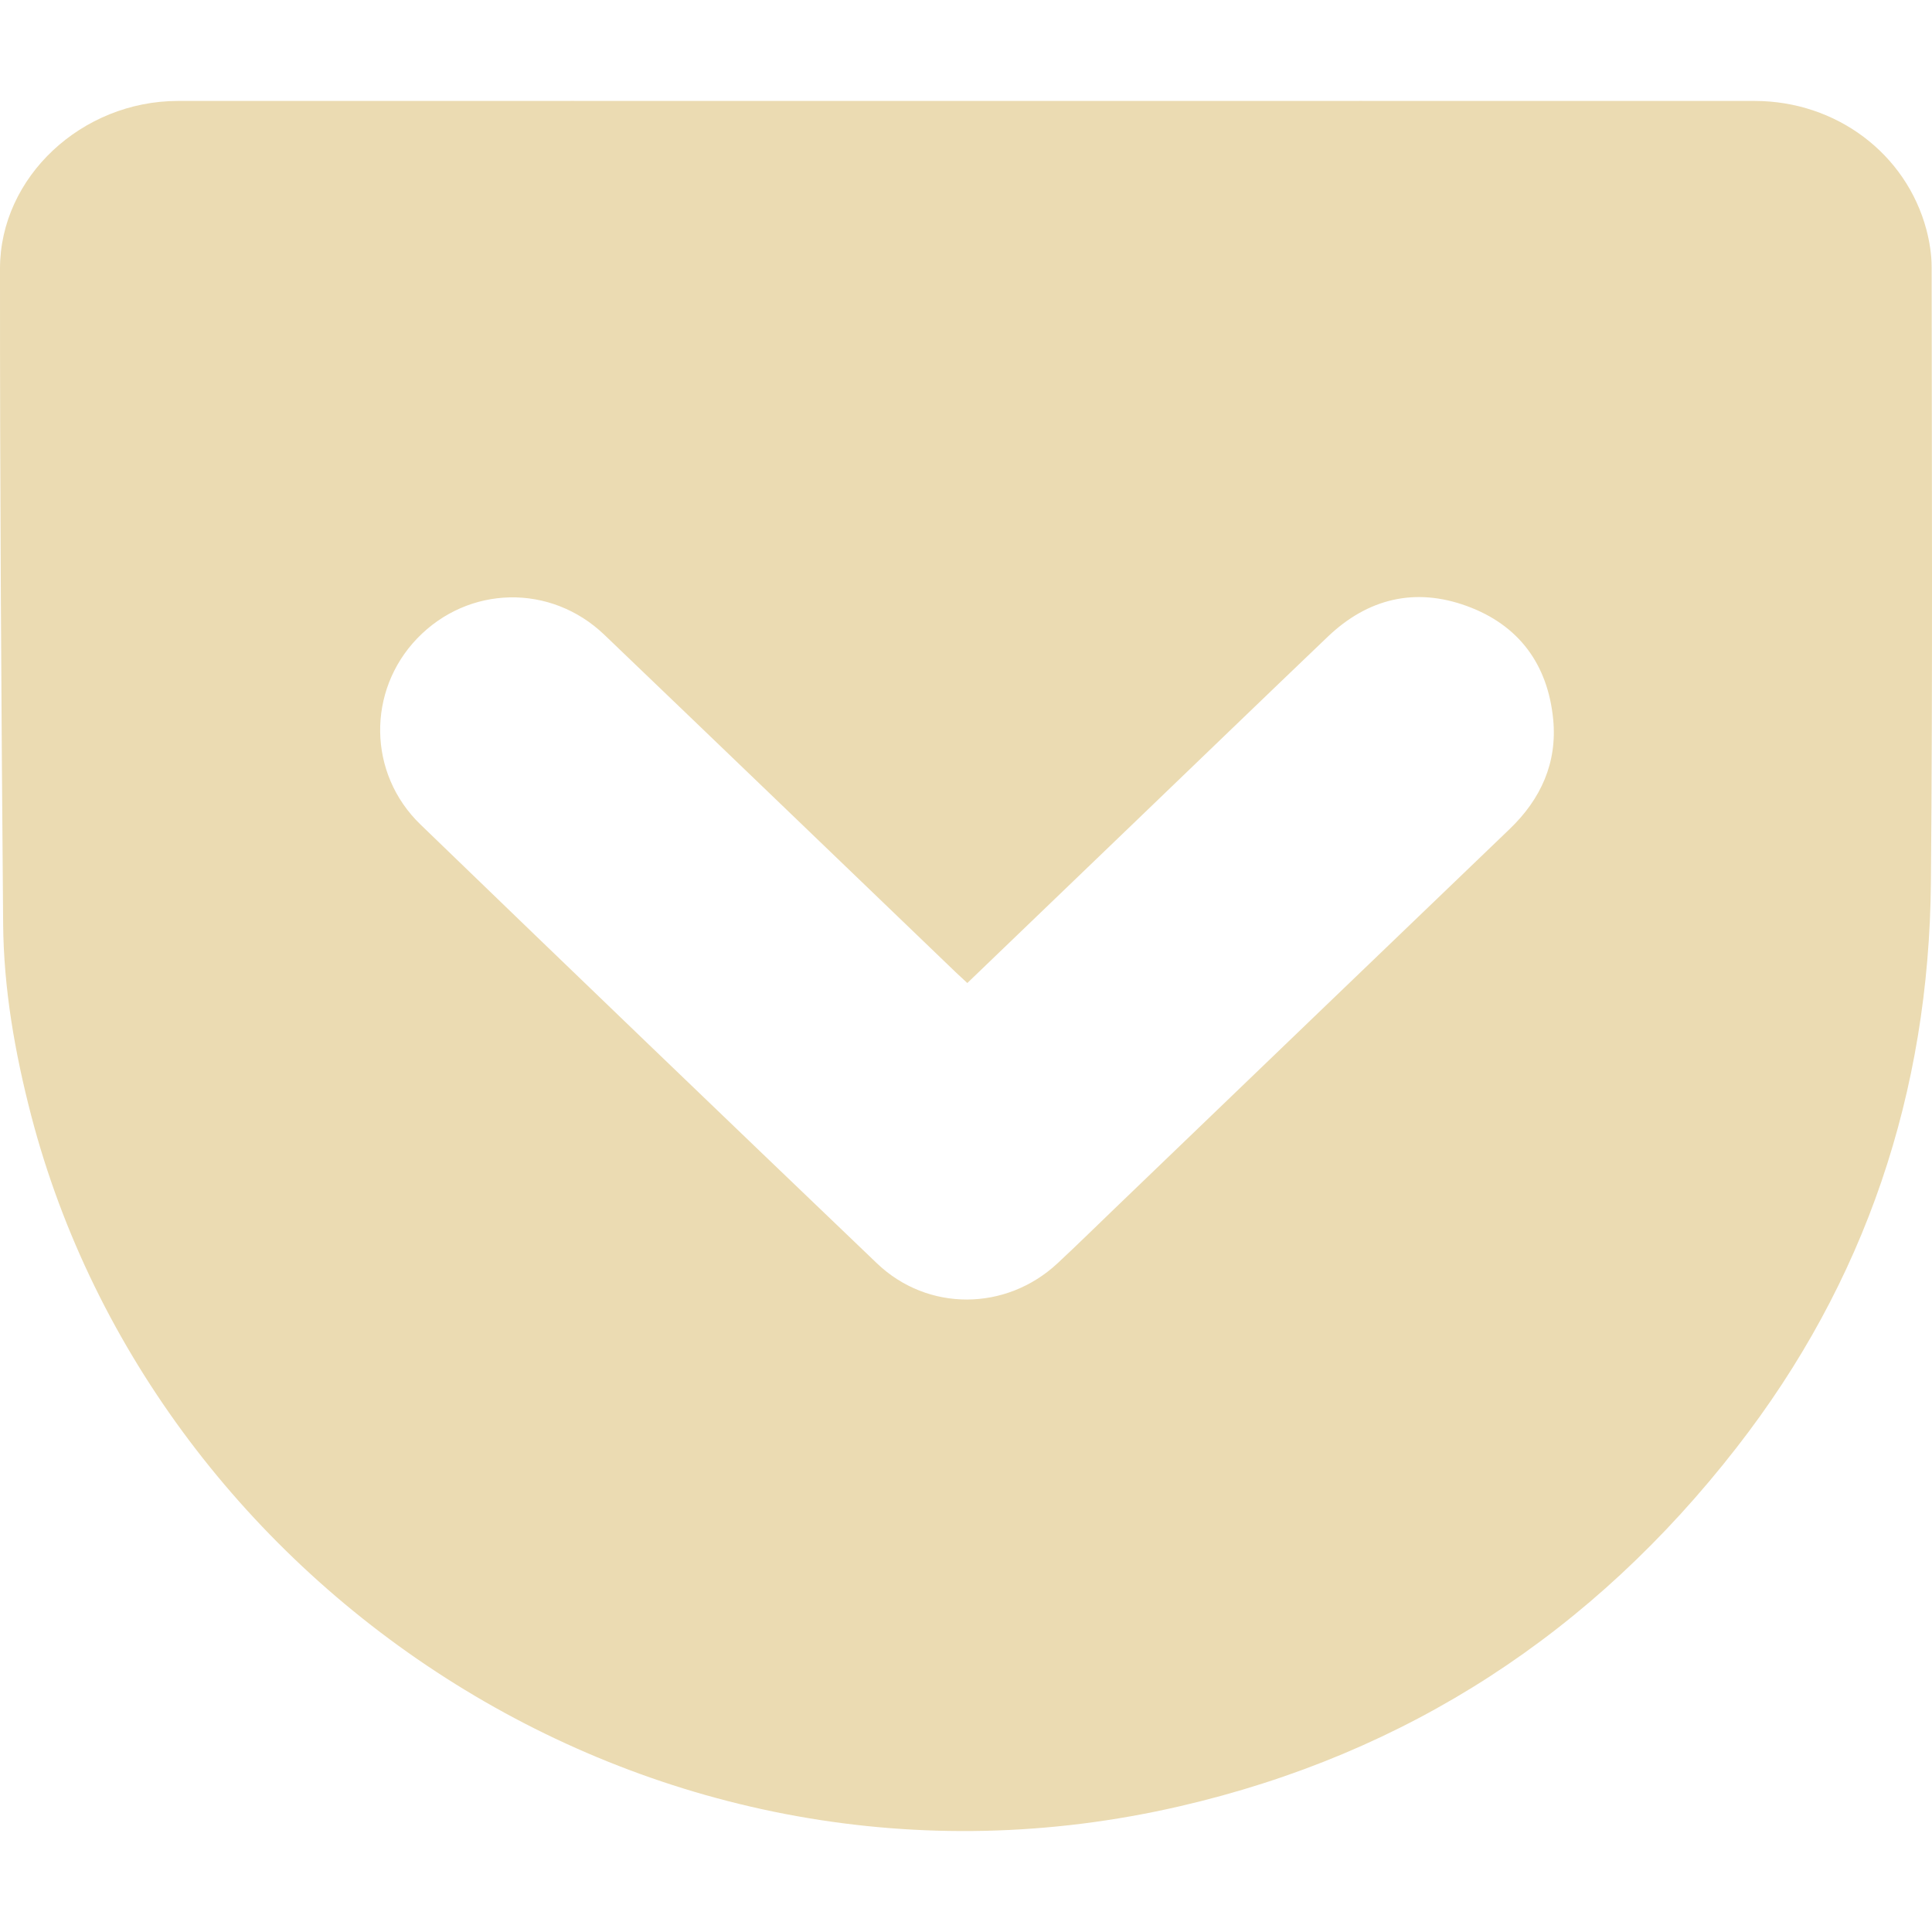
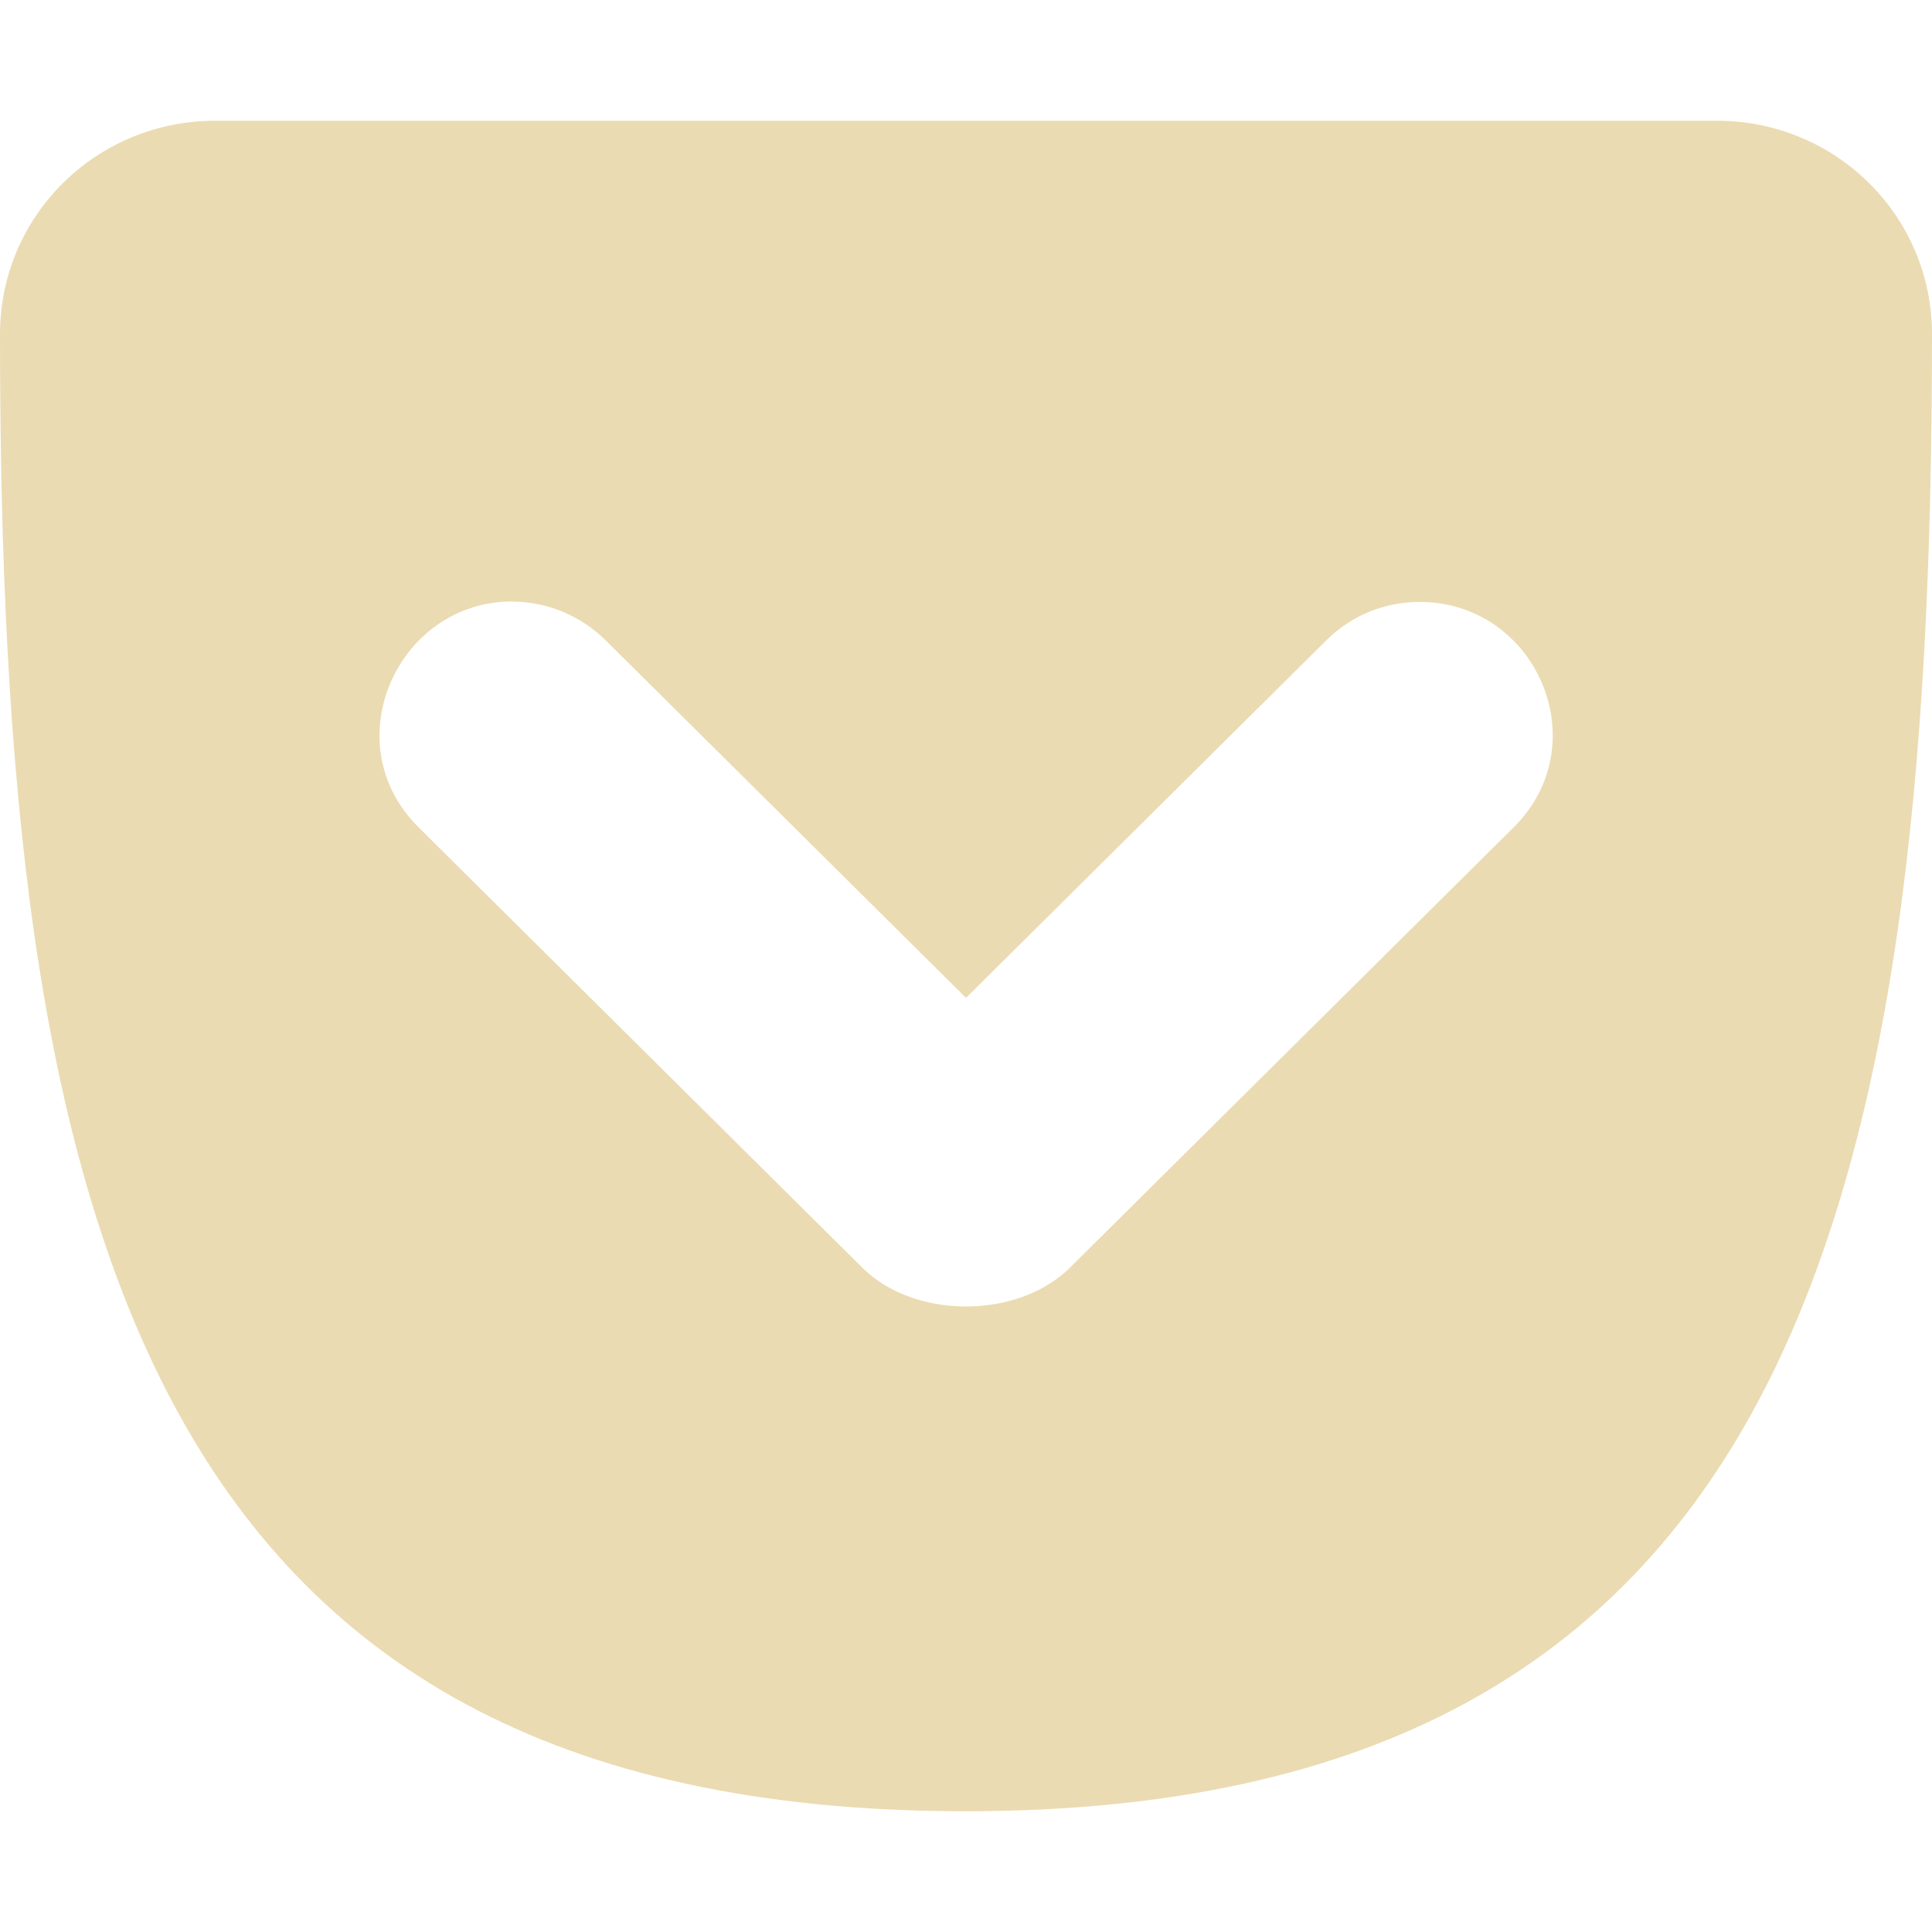
- <svg xmlns="http://www.w3.org/2000/svg" style="isolation:isolate" width="16" height="16" viewBox="0 0 16 16">
+ <svg xmlns="http://www.w3.org/2000/svg" width="16" height="16" version="1.1">
  <defs>
-     <style id="current-color-scheme" type="text/css">
-    .ColorScheme-Text { color:#ebdbb2; } .ColorScheme-Highlight { color:#458588; }
-   </style>
-     <linearGradient id="arrongin" x1="0%" x2="0%" y1="0%" y2="100%">
-       <stop offset="0%" style="stop-color:#d79921; stop-opacity:1" />
-       <stop offset="100%" style="stop-color:#b57614; stop-opacity:1" />
-     </linearGradient>
-     <linearGradient id="aurora" x1="0%" x2="0%" y1="0%" y2="100%">
-       <stop offset="0%" style="stop-color:#83a598; stop-opacity:1" />
-       <stop offset="100%" style="stop-color:#b16286; stop-opacity:1" />
-     </linearGradient>
-     <linearGradient id="fitdance" x1="0%" x2="0%" y1="0%" y2="100%">
-       <stop offset="0%" style="stop-color:#8ec07c; stop-opacity:1" />
-       <stop offset="100%" style="stop-color:#458588; stop-opacity:1" />
-     </linearGradient>
-     <linearGradient id="oomox" x1="0%" x2="0%" y1="0%" y2="100%">
-       <stop offset="0%" style="stop-color:#458588; stop-opacity:1" />
-       <stop offset="100%" style="stop-color:#928374; stop-opacity:1" />
-     </linearGradient>
-     <linearGradient id="rainblue" x1="0%" x2="0%" y1="0%" y2="100%">
-       <stop offset="0%" style="stop-color:#b8bb26; stop-opacity:1" />
-       <stop offset="100%" style="stop-color:#076678; stop-opacity:1" />
-     </linearGradient>
-     <linearGradient id="sunrise" x1="0%" x2="0%" y1="0%" y2="100%">
-       <stop offset="0%" style="stop-color: #fe8019; stop-opacity:1" />
-       <stop offset="100%" style="stop-color: #fabd2f; stop-opacity:1" />
-     </linearGradient>
-     <linearGradient id="telinkrin" x1="0%" x2="0%" y1="0%" y2="100%">
-       <stop offset="0%" style="stop-color: #83a598; stop-opacity:1" />
-       <stop offset="100%" style="stop-color: #83a598; stop-opacity:1" />
-     </linearGradient>
-     <linearGradient id="60spsycho" x1="0%" x2="0%" y1="0%" y2="100%">
-       <stop offset="0%" style="stop-color: #fb4934; stop-opacity:1" />
-       <stop offset="25%" style="stop-color: #fabd2f; stop-opacity:1" />
-       <stop offset="50%" style="stop-color: #fe8019; stop-opacity:1" />
-       <stop offset="100%" style="stop-color: #689d6a; stop-opacity:1" />
-     </linearGradient>
-     <linearGradient id="90ssummer" x1="0%" x2="0%" y1="0%" y2="100%">
-       <stop offset="0%" style="stop-color: #b16286; stop-opacity:1" />
-       <stop offset="20%" style="stop-color: #8ec07c; stop-opacity:1" />
-       <stop offset="50%" style="stop-color: #fabd2f; stop-opacity:1" />
-       <stop offset="100%" style="stop-color: #458588; stop-opacity:1" />
-     </linearGradient>
-     <linearGradient id="cyberneon" x1="0%" x2="0%" y1="0%" y2="100%">
-       <stop offset="0" style="stop-color:#83a598; stop-opacity:1" />
-       <stop offset="1" style="stop-color:#b16286; stop-opacity:1" />
-     </linearGradient>
-     <clipPath id="_clipPath_1GuvfPmyndWM6VTYEx142l0EOi1I5Ip7">
-       <rect width="16" height="16" />
-     </clipPath>
+     <style id="current-color-scheme" type="text/css">.ColorScheme-Text { color:#ebdbb2; } .ColorScheme-Highlight { color:#458588; }</style>
  </defs>
-   <g clip-path="url(#_clipPath_1GuvfPmyndWM6VTYEx142l0EOi1I5Ip7)">
-     <rect style="fill:#282828" fill-opacity="0" width="16" height="16" />
-     <path style="fill:currentColor" class="ColorScheme-Text" fill-rule="evenodd" d="M 8.011 8.141 C 7.971 8.103 7.94 8.076 7.91 8.047 C 6.942 7.117 5.974 6.185 5.005 5.257 C 4.56 4.831 3.879 4.847 3.455 5.287 C 3.039 5.72 3.044 6.406 3.483 6.829 C 4.739 8.043 6 9.254 7.262 10.462 C 7.682 10.864 8.33 10.86 8.757 10.463 C 8.928 10.304 9.094 10.14 9.263 9.978 C 10.342 8.941 11.421 7.903 12.501 6.867 C 12.761 6.618 12.897 6.317 12.863 5.959 C 12.819 5.503 12.579 5.176 12.148 5.019 C 11.718 4.862 11.327 4.957 10.996 5.273 C 10.453 5.792 9.913 6.313 9.372 6.833 C 8.921 7.266 8.471 7.699 8.011 8.141 L 8.011 8.141 Z M 8.008 0.836 C 10.183 0.836 12.358 0.835 14.533 0.836 C 15.206 0.837 15.786 1.271 15.954 1.903 C 15.98 2.003 15.997 2.109 15.997 2.212 C 15.998 3.911 16.006 5.61 15.991 7.309 C 15.975 9.045 15.45 10.617 14.381 11.989 C 13.192 13.517 11.659 14.523 9.769 14.959 C 5.429 15.962 1.283 13.161 0.259 9.241 C 0.123 8.718 0.03 8.188 0.026 7.648 C 0.011 5.84 -0.001 4.033 0 2.225 C 0 1.464 0.679 0.837 1.472 0.836 C 3.651 0.835 5.83 0.836 8.008 0.836 L 8.008 0.836 Z" />
-   </g>
+   <path class="ColorScheme-Text" d="m1.782 1c-0.987 0-1.782 0.789-1.782 1.768 0 7.261 1.136 12.235 8 12.232 6.83-0.003 8-4.976 8-12.232 0-0.98-0.795-1.768-1.782-1.768h-12.436zm2.458 3.982c0.28 0 0.562 0.109 0.777 0.322l2.983 2.96 2.983-2.96c0.215-0.214 0.493-0.319 0.774-0.319 0.967 0 1.476 1.175 0.779 1.866l-3.675 3.647c-0.432 0.428-1.288 0.43-1.72 0l-3.675-3.647c-0.704-0.698-0.173-1.87 0.776-1.87z" fill="currentColor" />
</svg>
